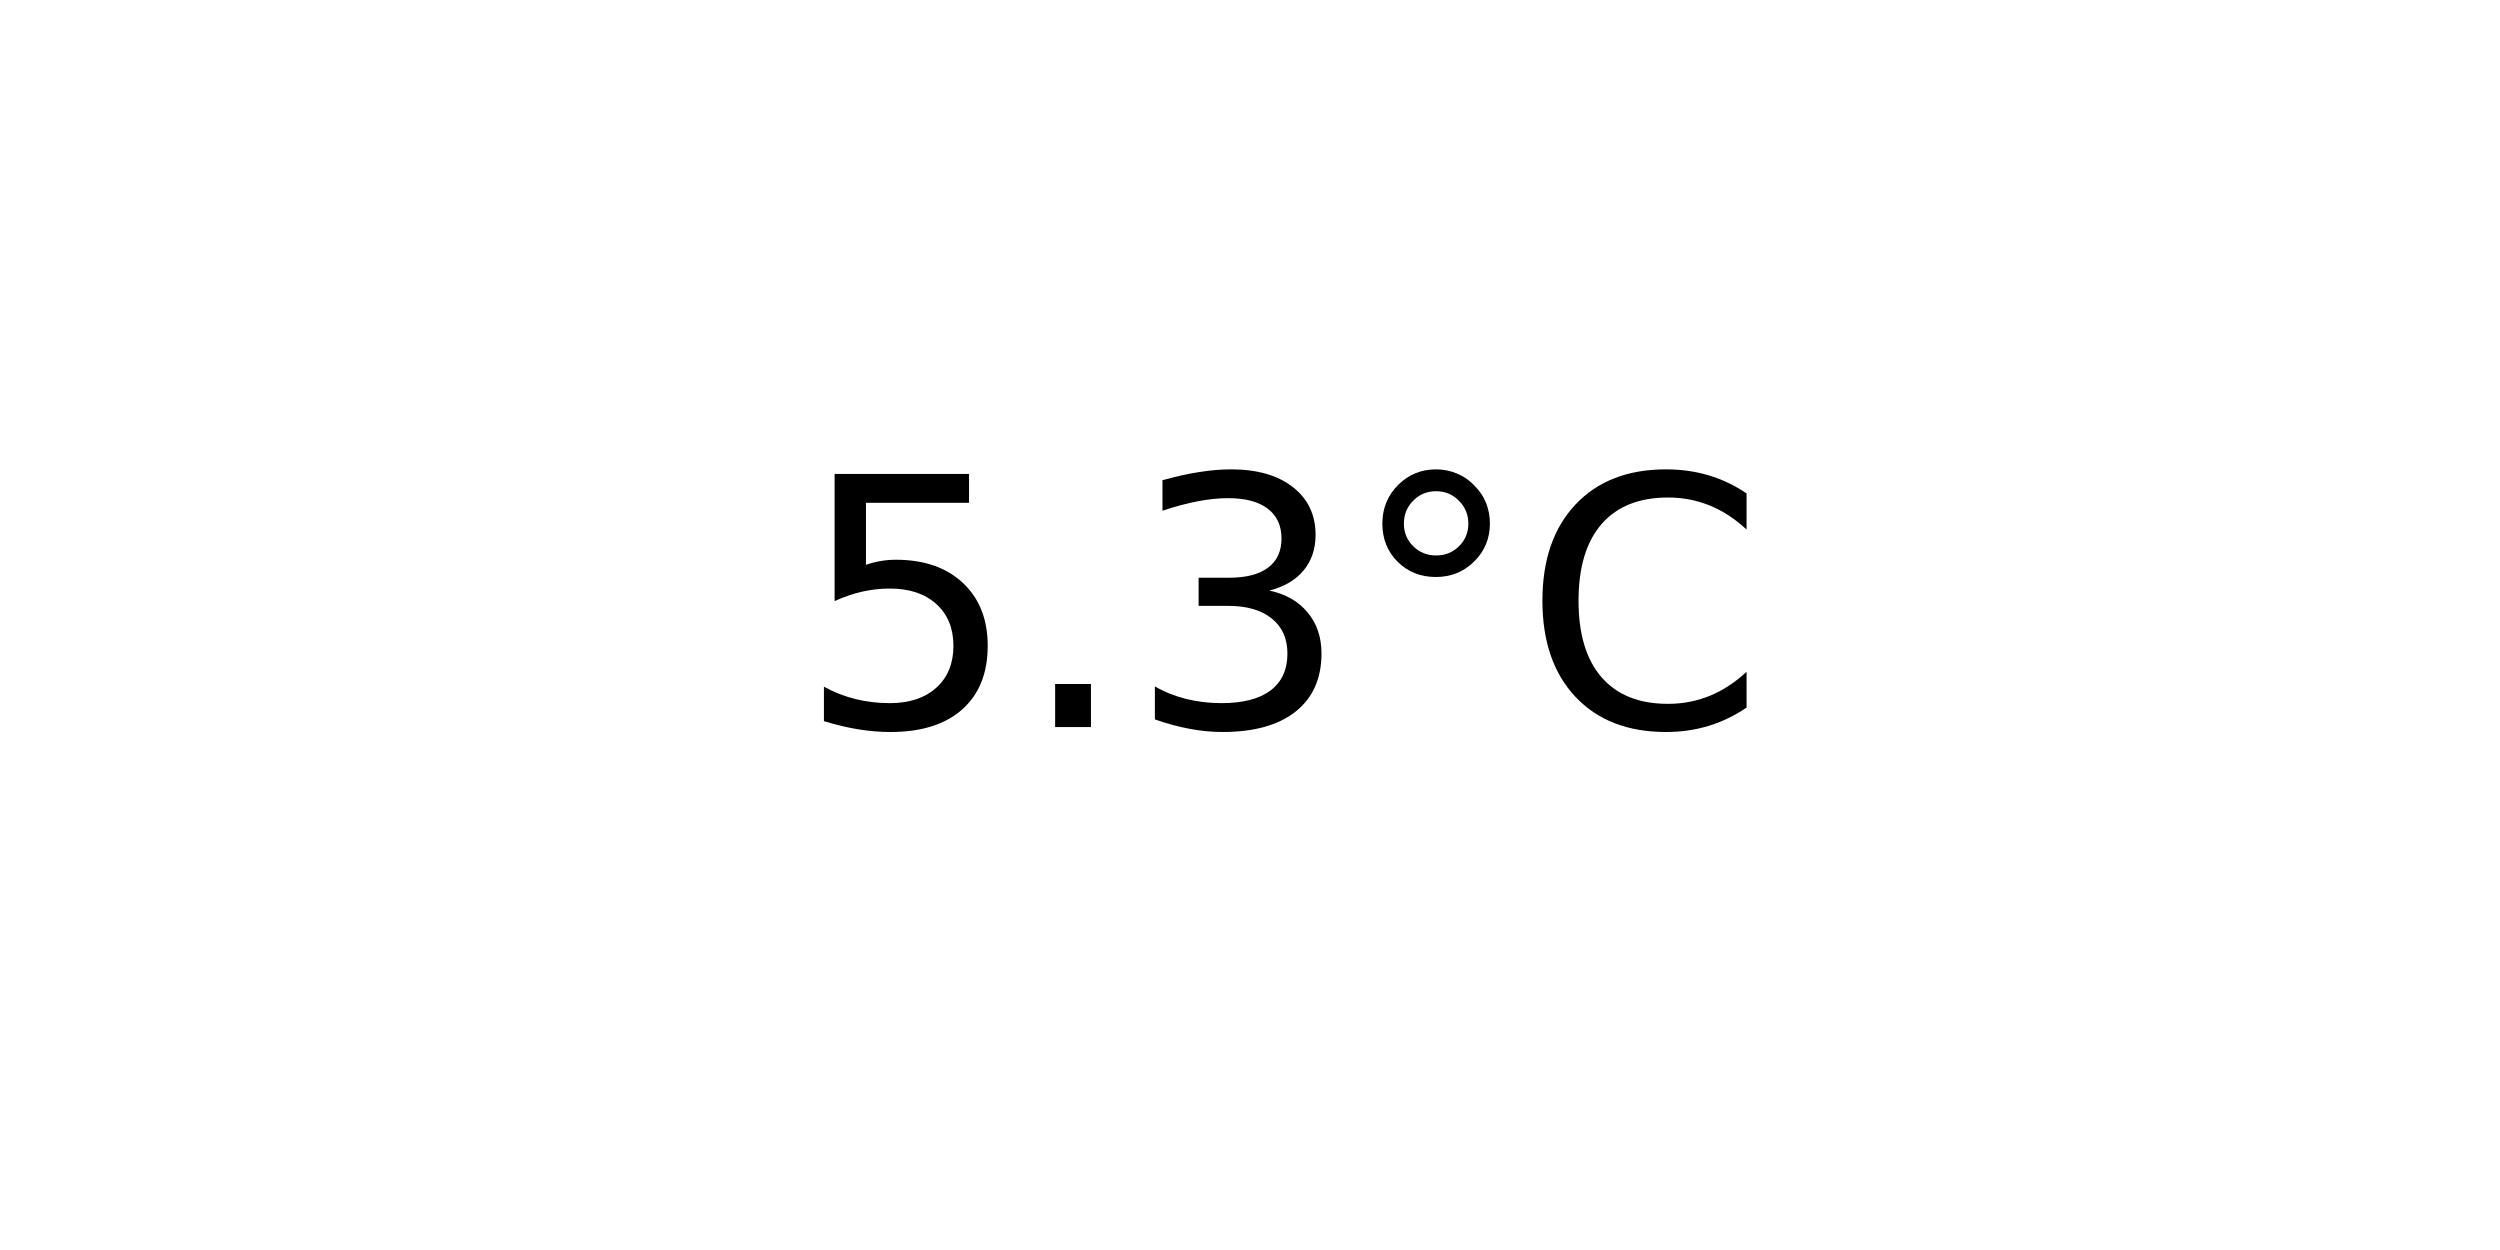
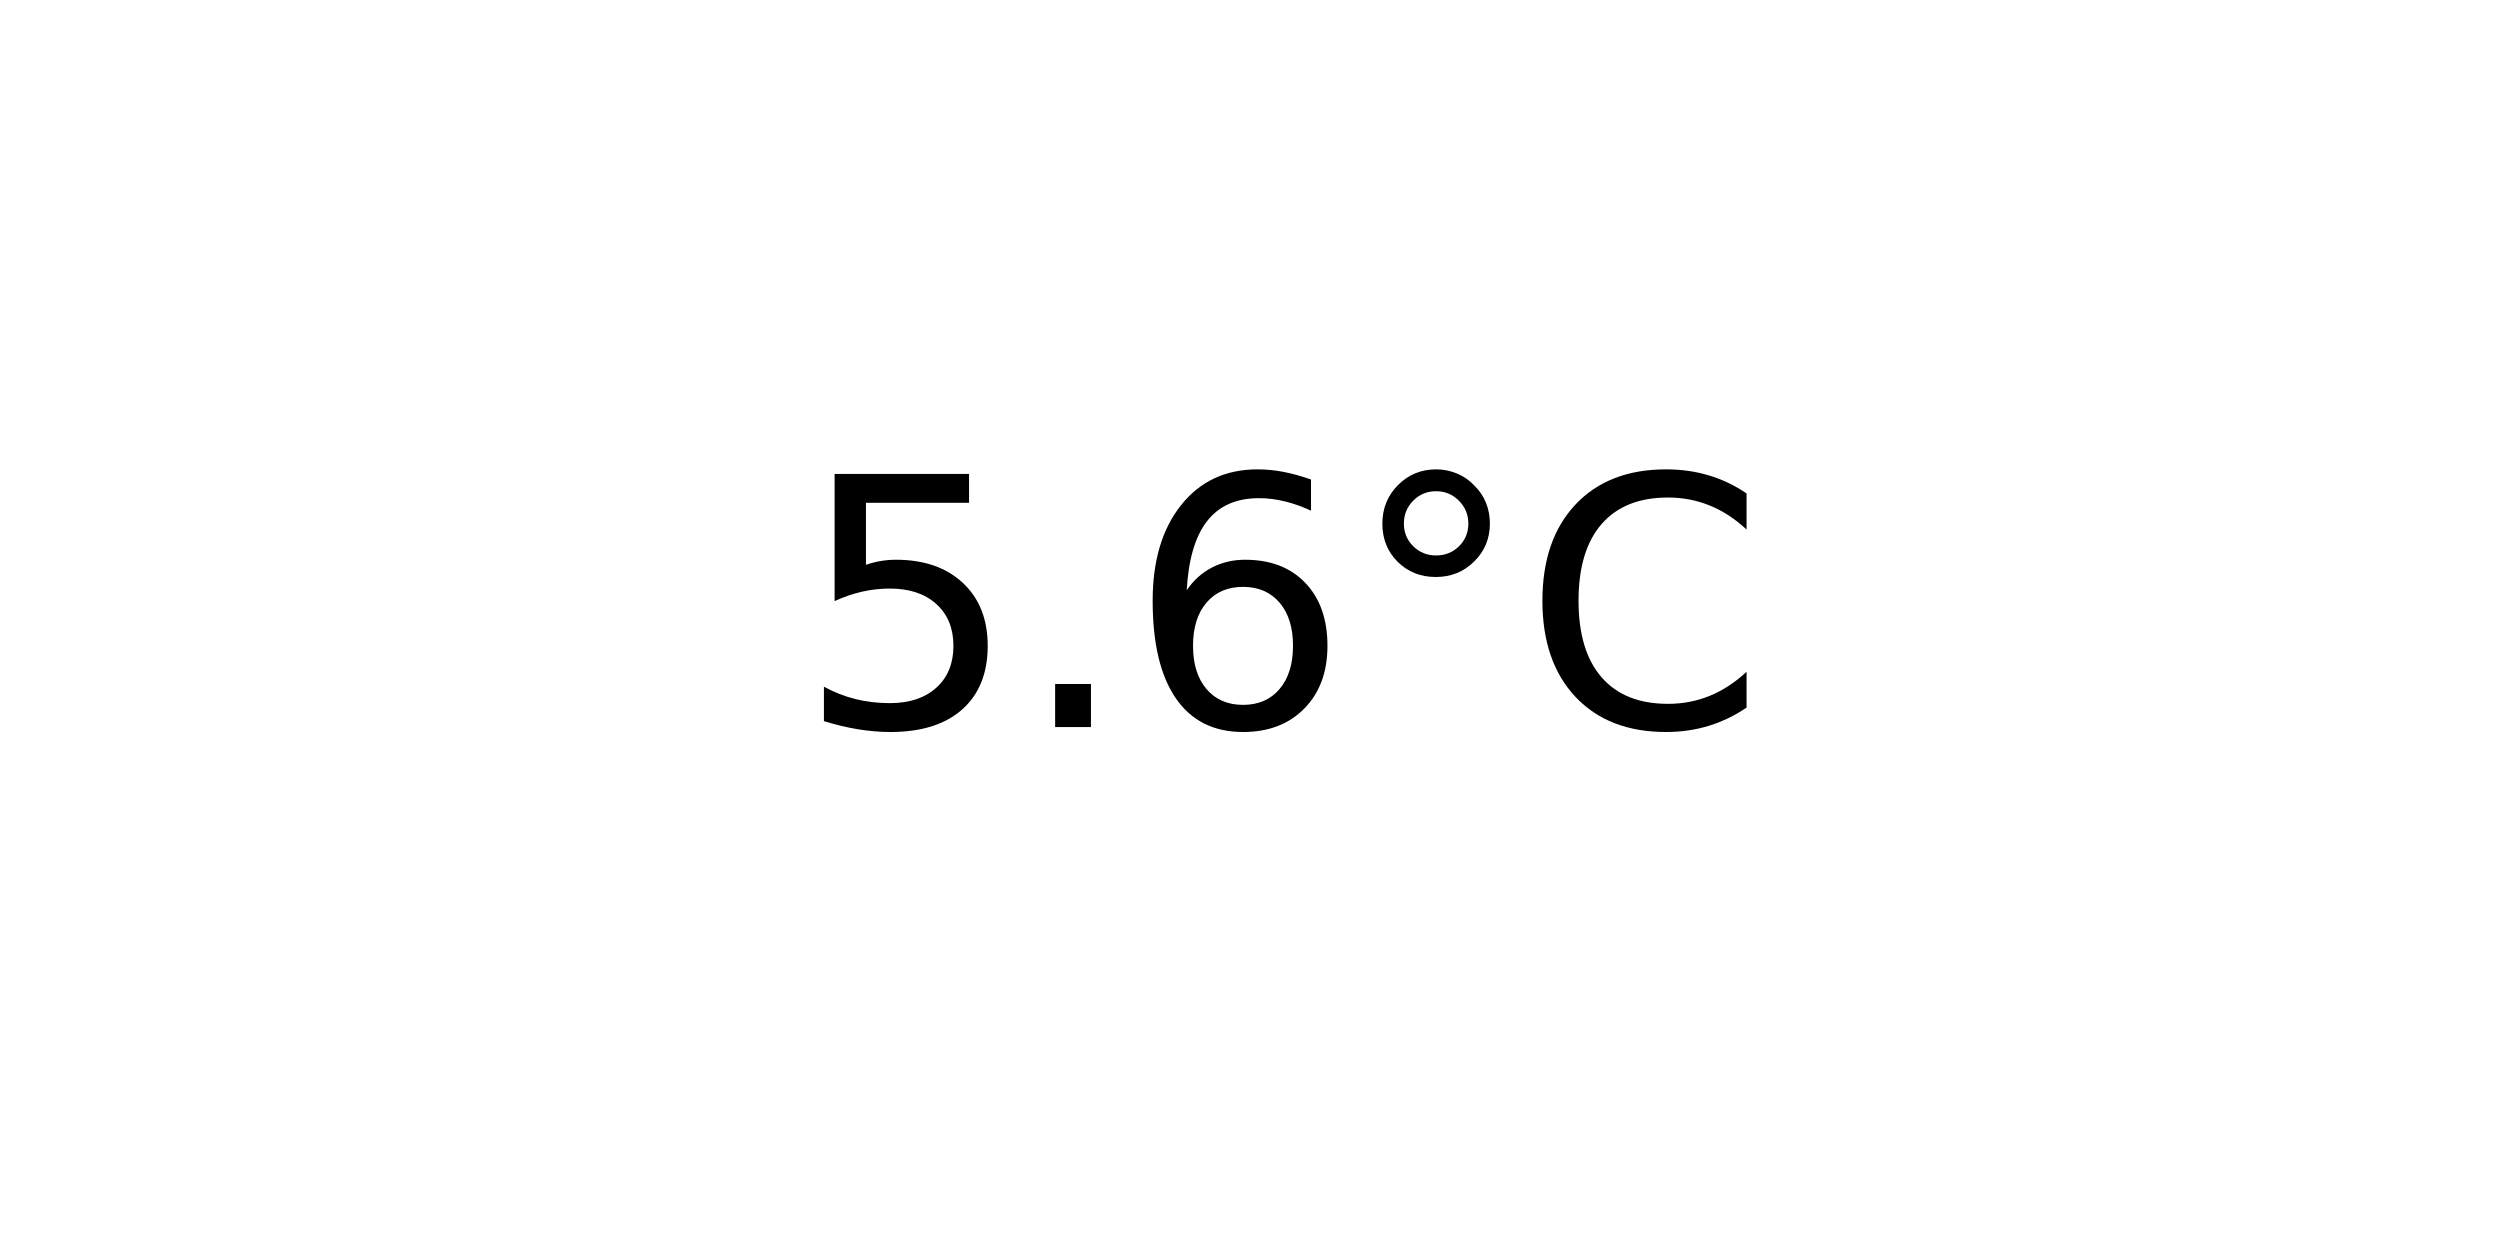
<svg xmlns="http://www.w3.org/2000/svg" xmlns:xlink="http://www.w3.org/1999/xlink" width="72pt" height="36pt" viewBox="0 0 72 36" version="1.1">
  <defs>
    <style type="text/css">*{stroke-linejoin: round; stroke-linecap: butt}</style>
  </defs>
  <g id="figure_1">
    <g id="axes_1">
      <g id="text_1">
        <g transform="translate(22.95703 20.93937) scale(0.1 -0.1)">
          <defs>
            <path id="DejaVuSans-35" d="M 691 4666  L 3169 4666  L 3169 4134  L 1269 4134  L 1269 2991  Q 1406 3038 1543 3061  Q 1681 3084 1819 3084  Q 2600 3084 3056 2656  Q 3513 2228 3513 1497  Q 3513 744 3044 326  Q 2575 -91 1722 -91  Q 1428 -91 1123 -41  Q 819 9 494 109  L 494 744  Q 775 591 1075 516  Q 1375 441 1709 441  Q 2250 441 2565 725  Q 2881 1009 2881 1497  Q 2881 1984 2565 2268  Q 2250 2553 1709 2553  Q 1456 2553 1204 2497  Q 953 2441 691 2322  L 691 4666  z " transform="scale(0.015625)" />
            <path id="DejaVuSans-2e" d="M 684 794  L 1344 794  L 1344 0  L 684 0  L 684 794  z " transform="scale(0.015625)" />
-             <path id="DejaVuSans-33" d="M 2597 2516  Q 3050 2419 3304 2112  Q 3559 1806 3559 1356  Q 3559 666 3084 287  Q 2609 -91 1734 -91  Q 1441 -91 1130 -33  Q 819 25 488 141  L 488 750  Q 750 597 1062 519  Q 1375 441 1716 441  Q 2309 441 2620 675  Q 2931 909 2931 1356  Q 2931 1769 2642 2001  Q 2353 2234 1838 2234  L 1294 2234  L 1294 2753  L 1863 2753  Q 2328 2753 2575 2939  Q 2822 3125 2822 3475  Q 2822 3834 2567 4026  Q 2313 4219 1838 4219  Q 1578 4219 1281 4162  Q 984 4106 628 3988  L 628 4550  Q 988 4650 1302 4700  Q 1616 4750 1894 4750  Q 2613 4750 3031 4423  Q 3450 4097 3450 3541  Q 3450 3153 3228 2886  Q 3006 2619 2597 2516  z " transform="scale(0.015625)" />
+             <path id="DejaVuSans-36" d="M 2113 2584  Q 1688 2584 1439 2293  Q 1191 2003 1191 1497  Q 1191 994 1439 701  Q 1688 409 2113 409  Q 2538 409 2786 701  Q 3034 994 3034 1497  Q 3034 2003 2786 2293  Q 2538 2584 2113 2584  z M 3366 4563  L 3366 3988  Q 3128 4100 2886 4159  Q 2644 4219 2406 4219  Q 1781 4219 1451 3797  Q 1122 3375 1075 2522  Q 1259 2794 1537 2939  Q 1816 3084 2150 3084  Q 2853 3084 3261 2657  Q 3669 2231 3669 1497  Q 3669 778 3244 343  Q 2819 -91 2113 -91  Q 1303 -91 875 529  Q 447 1150 447 2328  Q 447 3434 972 4092  Q 1497 4750 2381 4750  Q 2619 4750 2861 4703  Q 3103 4656 3366 4563  z " transform="scale(0.015625)" />
            <path id="DejaVuSans-b0" d="M 1600 4347  Q 1350 4347 1178 4173  Q 1006 4000 1006 3750  Q 1006 3503 1178 3333  Q 1350 3163 1600 3163  Q 1850 3163 2022 3333  Q 2194 3503 2194 3750  Q 2194 3997 2020 4172  Q 1847 4347 1600 4347  z M 1600 4750  Q 1800 4750 1984 4673  Q 2169 4597 2303 4453  Q 2447 4313 2519 4134  Q 2591 3956 2591 3750  Q 2591 3338 2302 3052  Q 2013 2766 1594 2766  Q 1172 2766 890 3047  Q 609 3328 609 3750  Q 609 4169 896 4459  Q 1184 4750 1600 4750  z " transform="scale(0.015625)" />
            <path id="DejaVuSans-43" d="M 4122 4306  L 4122 3641  Q 3803 3938 3442 4084  Q 3081 4231 2675 4231  Q 1875 4231 1450 3742  Q 1025 3253 1025 2328  Q 1025 1406 1450 917  Q 1875 428 2675 428  Q 3081 428 3442 575  Q 3803 722 4122 1019  L 4122 359  Q 3791 134 3420 21  Q 3050 -91 2638 -91  Q 1578 -91 968 557  Q 359 1206 359 2328  Q 359 3453 968 4101  Q 1578 4750 2638 4750  Q 3056 4750 3426 4639  Q 3797 4528 4122 4306  z " transform="scale(0.015625)" />
          </defs>
          <use xlink:href="#DejaVuSans-35" />
          <use xlink:href="#DejaVuSans-2e" x="63.623" />
-           <use xlink:href="#DejaVuSans-33" x="95.41" />
+           <use xlink:href="#DejaVuSans-36" x="95.41" />
          <use xlink:href="#DejaVuSans-b0" x="159.033" />
          <use xlink:href="#DejaVuSans-43" x="209.033" />
        </g>
      </g>
    </g>
  </g>
</svg>
